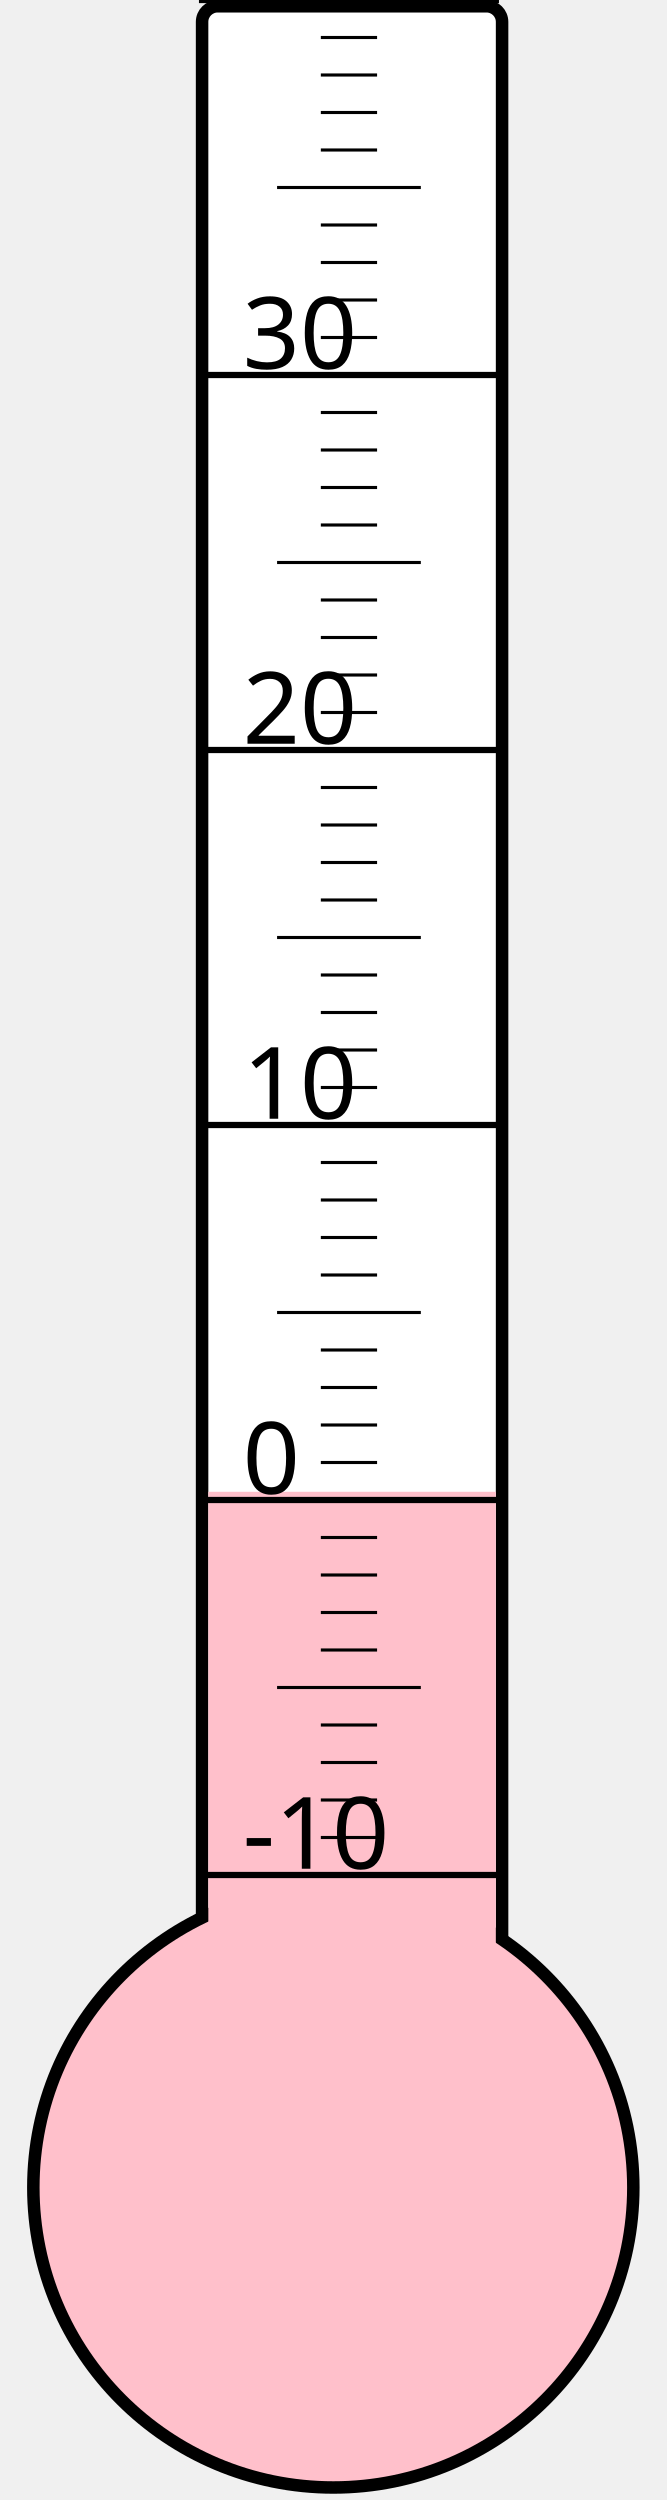
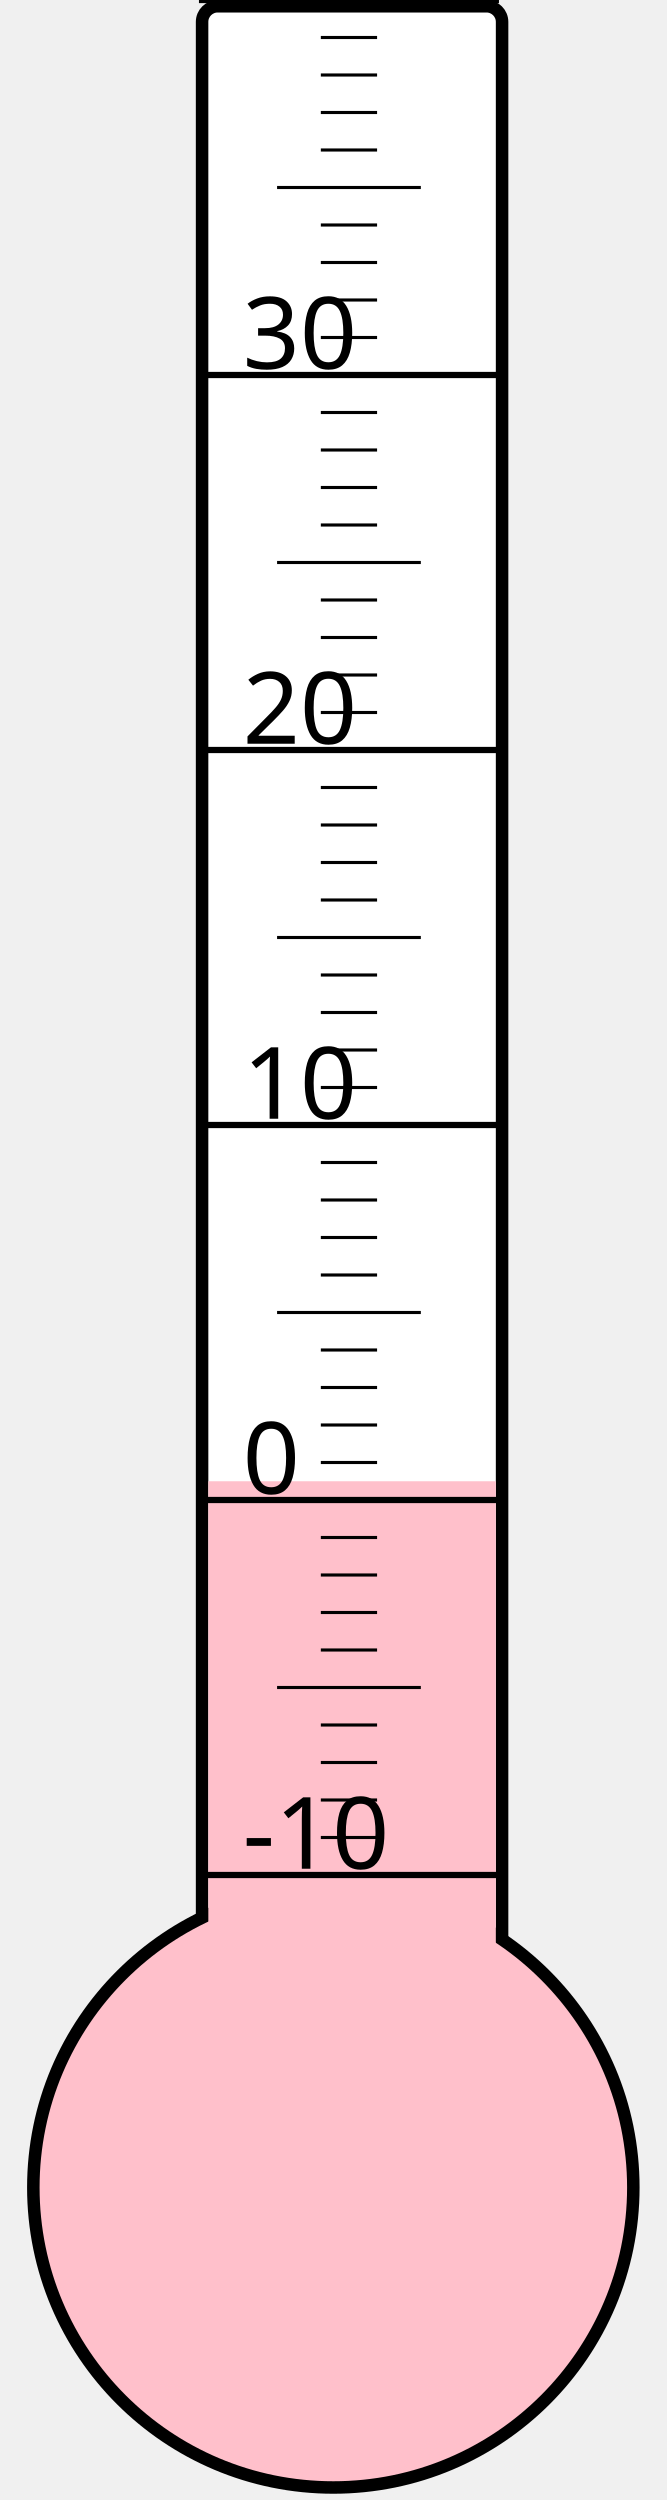
<svg xmlns="http://www.w3.org/2000/svg" width="40px" height="150px" viewBox="0 0 200 800">
  <rect width="200" height="800" x="0" y="0" style="fill: #ffffeb; fill-opacity: 0;" />
  <rect width="96" height="680" x="58" y="2" rx="5" ry="5" style="fill: white; fill-opacity: 1; stroke: black; stroke-width: 4;" />
  <circle cx="100" cy="700" r="96" style="fill: pink; stroke: black; stroke-width: 4;" />
-   <rect width="92" height="222.625" x="60" y="477.375" style="fill: pink; fill-opacity: 1; stroke-width: 0;" />
+   <rect width="92" height="226.0" x="60" y="474.0" style="fill: pink; fill-opacity: 1; stroke-width: 0;" />
  <text x="71" y="598" style="font-family: sans-serif; font-size: 24pt;">-10</text>
  <text x="71" y="478" style="font-family: sans-serif; font-size: 24pt;">0</text>
  <text x="71" y="358" style="font-family: sans-serif; font-size: 24pt;">10</text>
  <text x="71" y="238" style="font-family: sans-serif; font-size: 24pt;">20</text>
  <text x="71" y="118" style="font-family: sans-serif; font-size: 24pt;">30</text>
  <g style="stroke: black;">
    <line x1="57" y1="600" x2="153" y2="600" style="stroke-width: 2;" />
    <line x1="96" y1="588" x2="114" y2="588" style="stroke-width: 1;" />
    <line x1="96" y1="576" x2="114" y2="576" style="stroke-width: 1;" />
    <line x1="96" y1="564" x2="114" y2="564" style="stroke-width: 1;" />
    <line x1="96" y1="552" x2="114" y2="552" style="stroke-width: 1;" />
    <line x1="82" y1="540" x2="128" y2="540" style="stroke-width: 1;" />
    <line x1="96" y1="528" x2="114" y2="528" style="stroke-width: 1;" />
    <line x1="96" y1="516" x2="114" y2="516" style="stroke-width: 1;" />
    <line x1="96" y1="504" x2="114" y2="504" style="stroke-width: 1;" />
    <line x1="96" y1="492" x2="114" y2="492" style="stroke-width: 1;" />
    <line x1="57" y1="480" x2="153" y2="480" style="stroke-width: 2;" />
    <line x1="96" y1="468" x2="114" y2="468" style="stroke-width: 1;" />
    <line x1="96" y1="456" x2="114" y2="456" style="stroke-width: 1;" />
    <line x1="96" y1="444" x2="114" y2="444" style="stroke-width: 1;" />
    <line x1="96" y1="432" x2="114" y2="432" style="stroke-width: 1;" />
    <line x1="82" y1="420" x2="128" y2="420" style="stroke-width: 1;" />
    <line x1="96" y1="408" x2="114" y2="408" style="stroke-width: 1;" />
    <line x1="96" y1="396" x2="114" y2="396" style="stroke-width: 1;" />
    <line x1="96" y1="384" x2="114" y2="384" style="stroke-width: 1;" />
    <line x1="96" y1="372" x2="114" y2="372" style="stroke-width: 1;" />
    <line x1="57" y1="360" x2="153" y2="360" style="stroke-width: 2;" />
    <line x1="96" y1="348" x2="114" y2="348" style="stroke-width: 1;" />
    <line x1="96" y1="336" x2="114" y2="336" style="stroke-width: 1;" />
    <line x1="96" y1="324" x2="114" y2="324" style="stroke-width: 1;" />
    <line x1="96" y1="312" x2="114" y2="312" style="stroke-width: 1;" />
    <line x1="82" y1="300" x2="128" y2="300" style="stroke-width: 1;" />
    <line x1="96" y1="288" x2="114" y2="288" style="stroke-width: 1;" />
    <line x1="96" y1="276" x2="114" y2="276" style="stroke-width: 1;" />
    <line x1="96" y1="264" x2="114" y2="264" style="stroke-width: 1;" />
    <line x1="96" y1="252" x2="114" y2="252" style="stroke-width: 1;" />
    <line x1="57" y1="240" x2="153" y2="240" style="stroke-width: 2;" />
    <line x1="96" y1="228" x2="114" y2="228" style="stroke-width: 1;" />
    <line x1="96" y1="216" x2="114" y2="216" style="stroke-width: 1;" />
    <line x1="96" y1="204" x2="114" y2="204" style="stroke-width: 1;" />
    <line x1="96" y1="192" x2="114" y2="192" style="stroke-width: 1;" />
    <line x1="82" y1="180" x2="128" y2="180" style="stroke-width: 1;" />
    <line x1="96" y1="168" x2="114" y2="168" style="stroke-width: 1;" />
    <line x1="96" y1="156" x2="114" y2="156" style="stroke-width: 1;" />
    <line x1="96" y1="144" x2="114" y2="144" style="stroke-width: 1;" />
    <line x1="96" y1="132" x2="114" y2="132" style="stroke-width: 1;" />
    <line x1="57" y1="120" x2="153" y2="120" style="stroke-width: 2;" />
    <line x1="96" y1="108" x2="114" y2="108" style="stroke-width: 1;" />
    <line x1="96" y1="96" x2="114" y2="96" style="stroke-width: 1;" />
    <line x1="96" y1="84" x2="114" y2="84" style="stroke-width: 1;" />
    <line x1="96" y1="72" x2="114" y2="72" style="stroke-width: 1;" />
    <line x1="82" y1="60" x2="128" y2="60" style="stroke-width: 1;" />
    <line x1="96" y1="48" x2="114" y2="48" style="stroke-width: 1;" />
    <line x1="96" y1="36" x2="114" y2="36" style="stroke-width: 1;" />
    <line x1="96" y1="24" x2="114" y2="24" style="stroke-width: 1;" />
    <line x1="96" y1="12" x2="114" y2="12" style="stroke-width: 1;" />
    <line x1="57" y1="0" x2="153" y2="0" style="stroke-width: 2;" />
  </g>
</svg>
